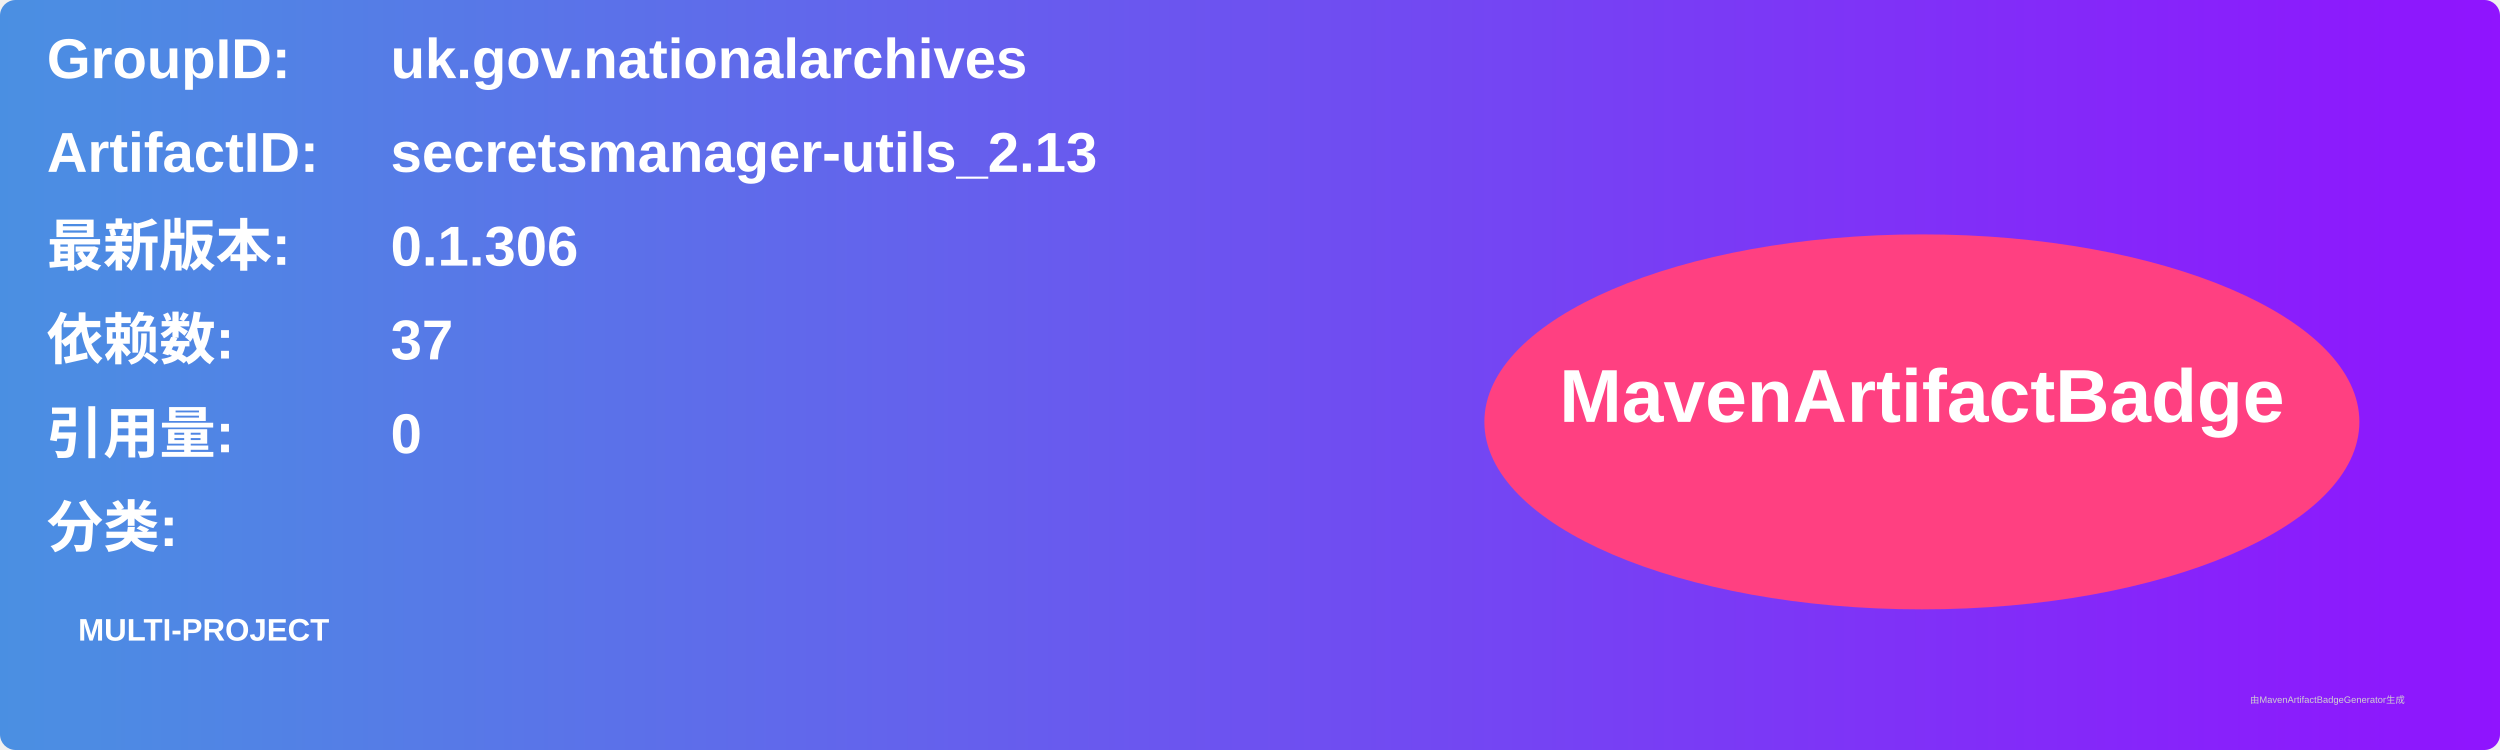
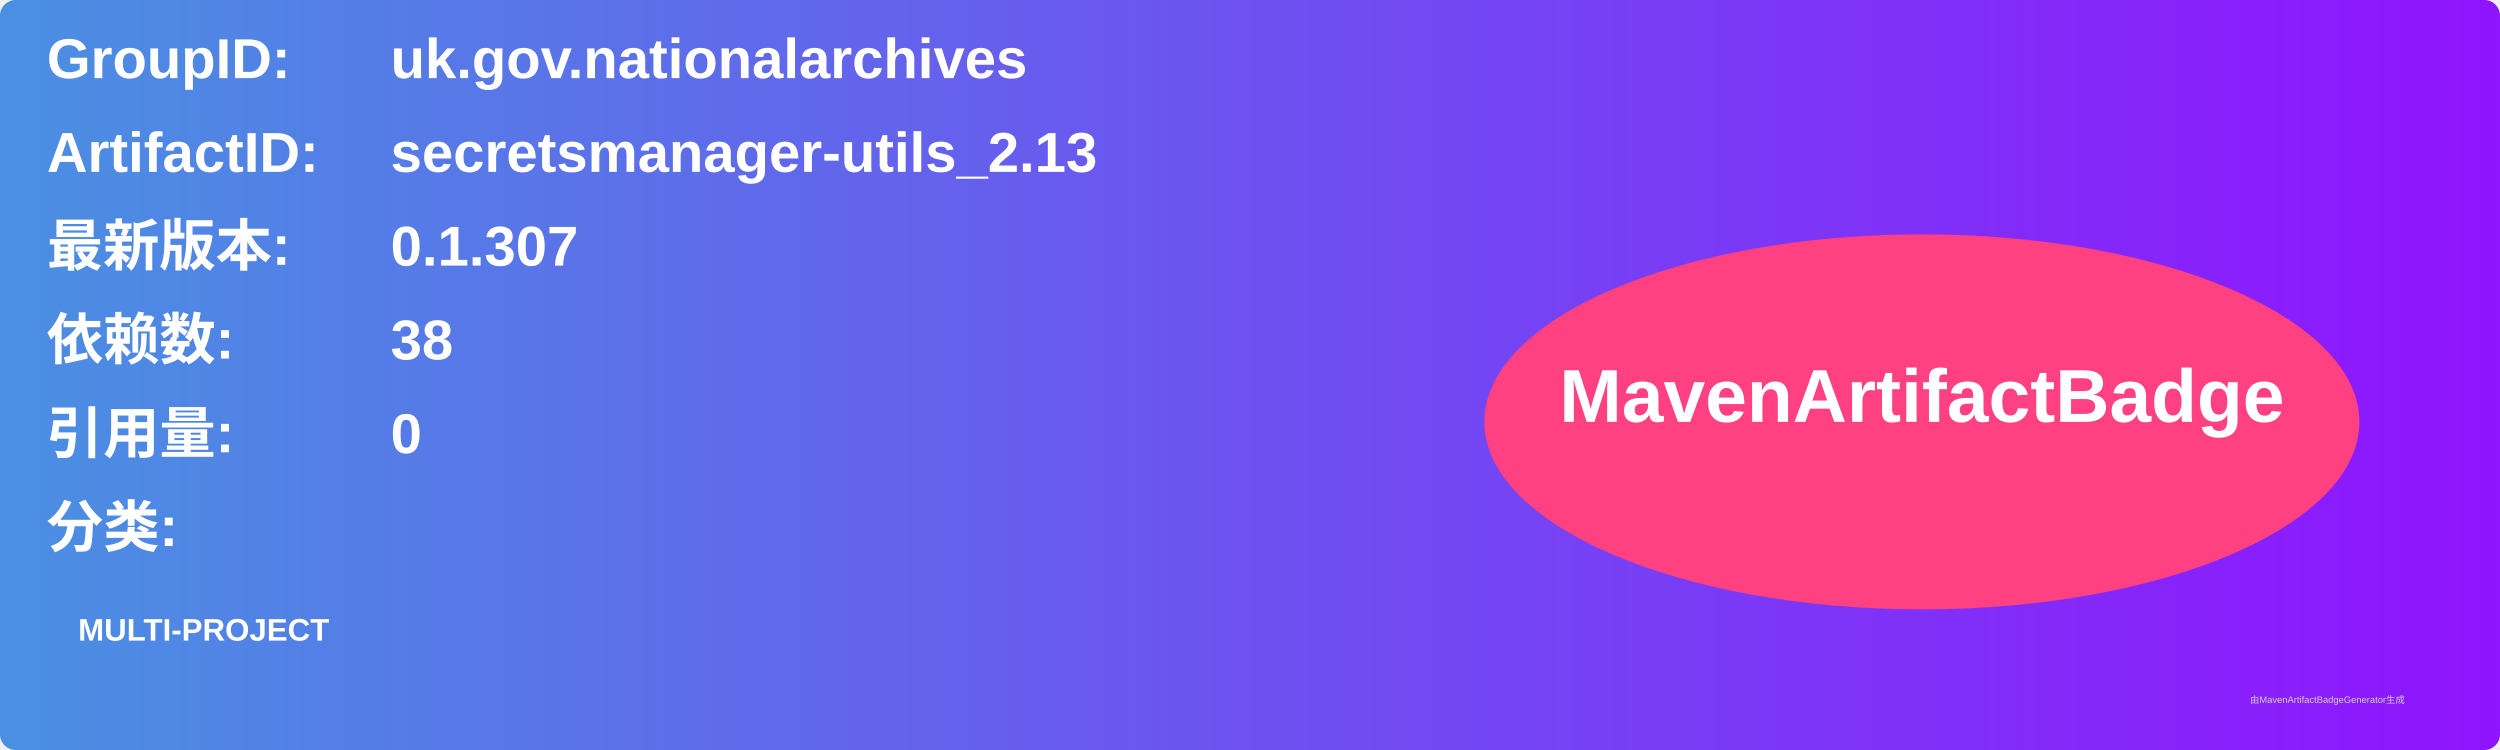
<svg xmlns="http://www.w3.org/2000/svg" width="800" height="240" viewBox="0 0 800 240">
  <linearGradient id="grad" x1="0%" y1="0%" x2="100%" y2="0%">
    <stop offset="0%" stop-color="#4a90e2" />
    <stop offset="100%" stop-color="#9013fe" />
  </linearGradient>
  <rect width="100%" height="100%" rx="5" ry="5" fill="url(#grad)" />
  <g transform="translate(15, 15)">
    <text x="0" y="10" font-family="Arial" font-size="18" fill="white" font-weight="bold" width="260">GroupID:</text>
    <text x="110" y="10" font-family="Arial" font-size="18" fill="white" font-weight="bold" width="460">uk.gov.nationalarchives</text>
    <text x="0" y="40" font-family="Arial" font-size="18" fill="white" font-weight="bold" width="260">ArtifactID:</text>
    <text x="110" y="40" font-family="Arial" font-size="18" fill="white" font-weight="bold" width="460">secretsmanager-utils_2.13</text>
    <text x="0" y="70" font-family="Arial" font-size="18" fill="white" font-weight="bold">最新版本:</text>
    <text x="110" y="70" font-family="Arial" font-size="18" fill="white" font-weight="bold">
-       <tspan font-weight="bold">0.1.306</tspan>
+       <tspan font-weight="bold">0.1.307</tspan>
    </text>
    <text x="0" y="100" font-family="Arial" font-size="18" fill="white" font-weight="bold">依赖数: </text>
    <text x="110" y="100" font-family="Arial" font-size="18" fill="white">
-       <tspan font-weight="bold">37</tspan>
+       <tspan font-weight="bold">38</tspan>
    </text>
    <text x="0" y="130" font-family="Arial" font-size="18" fill="white" font-weight="bold">引用量: </text>
    <text x="110" y="130" font-family="Arial" font-size="18" fill="white">
      <tspan font-weight="bold">0</tspan>
    </text>
    <text x="0" y="160" font-family="Arial" font-size="18" fill="white" font-weight="bold">分类:</text>
    <text x="10" y="190" font-family="Arial" font-size="10" fill="white">
      <tspan font-weight="bold">MULTI-PROJECT</tspan>
    </text>
    <ellipse cx="600" cy="120" rx="140" ry="60" fill="#ff4081" />
    <text x="600" y="120" text-anchor="middle" font-family="Arial" font-size="24" fill="white" font-weight="bold">MavenArtifactBadge</text>
  </g>
  <text x="720" y="225" font-family="Arial" font-size="3" fill="#d0d0d0">由MavenArtifactBadgeGenerator生成</text>
</svg>
